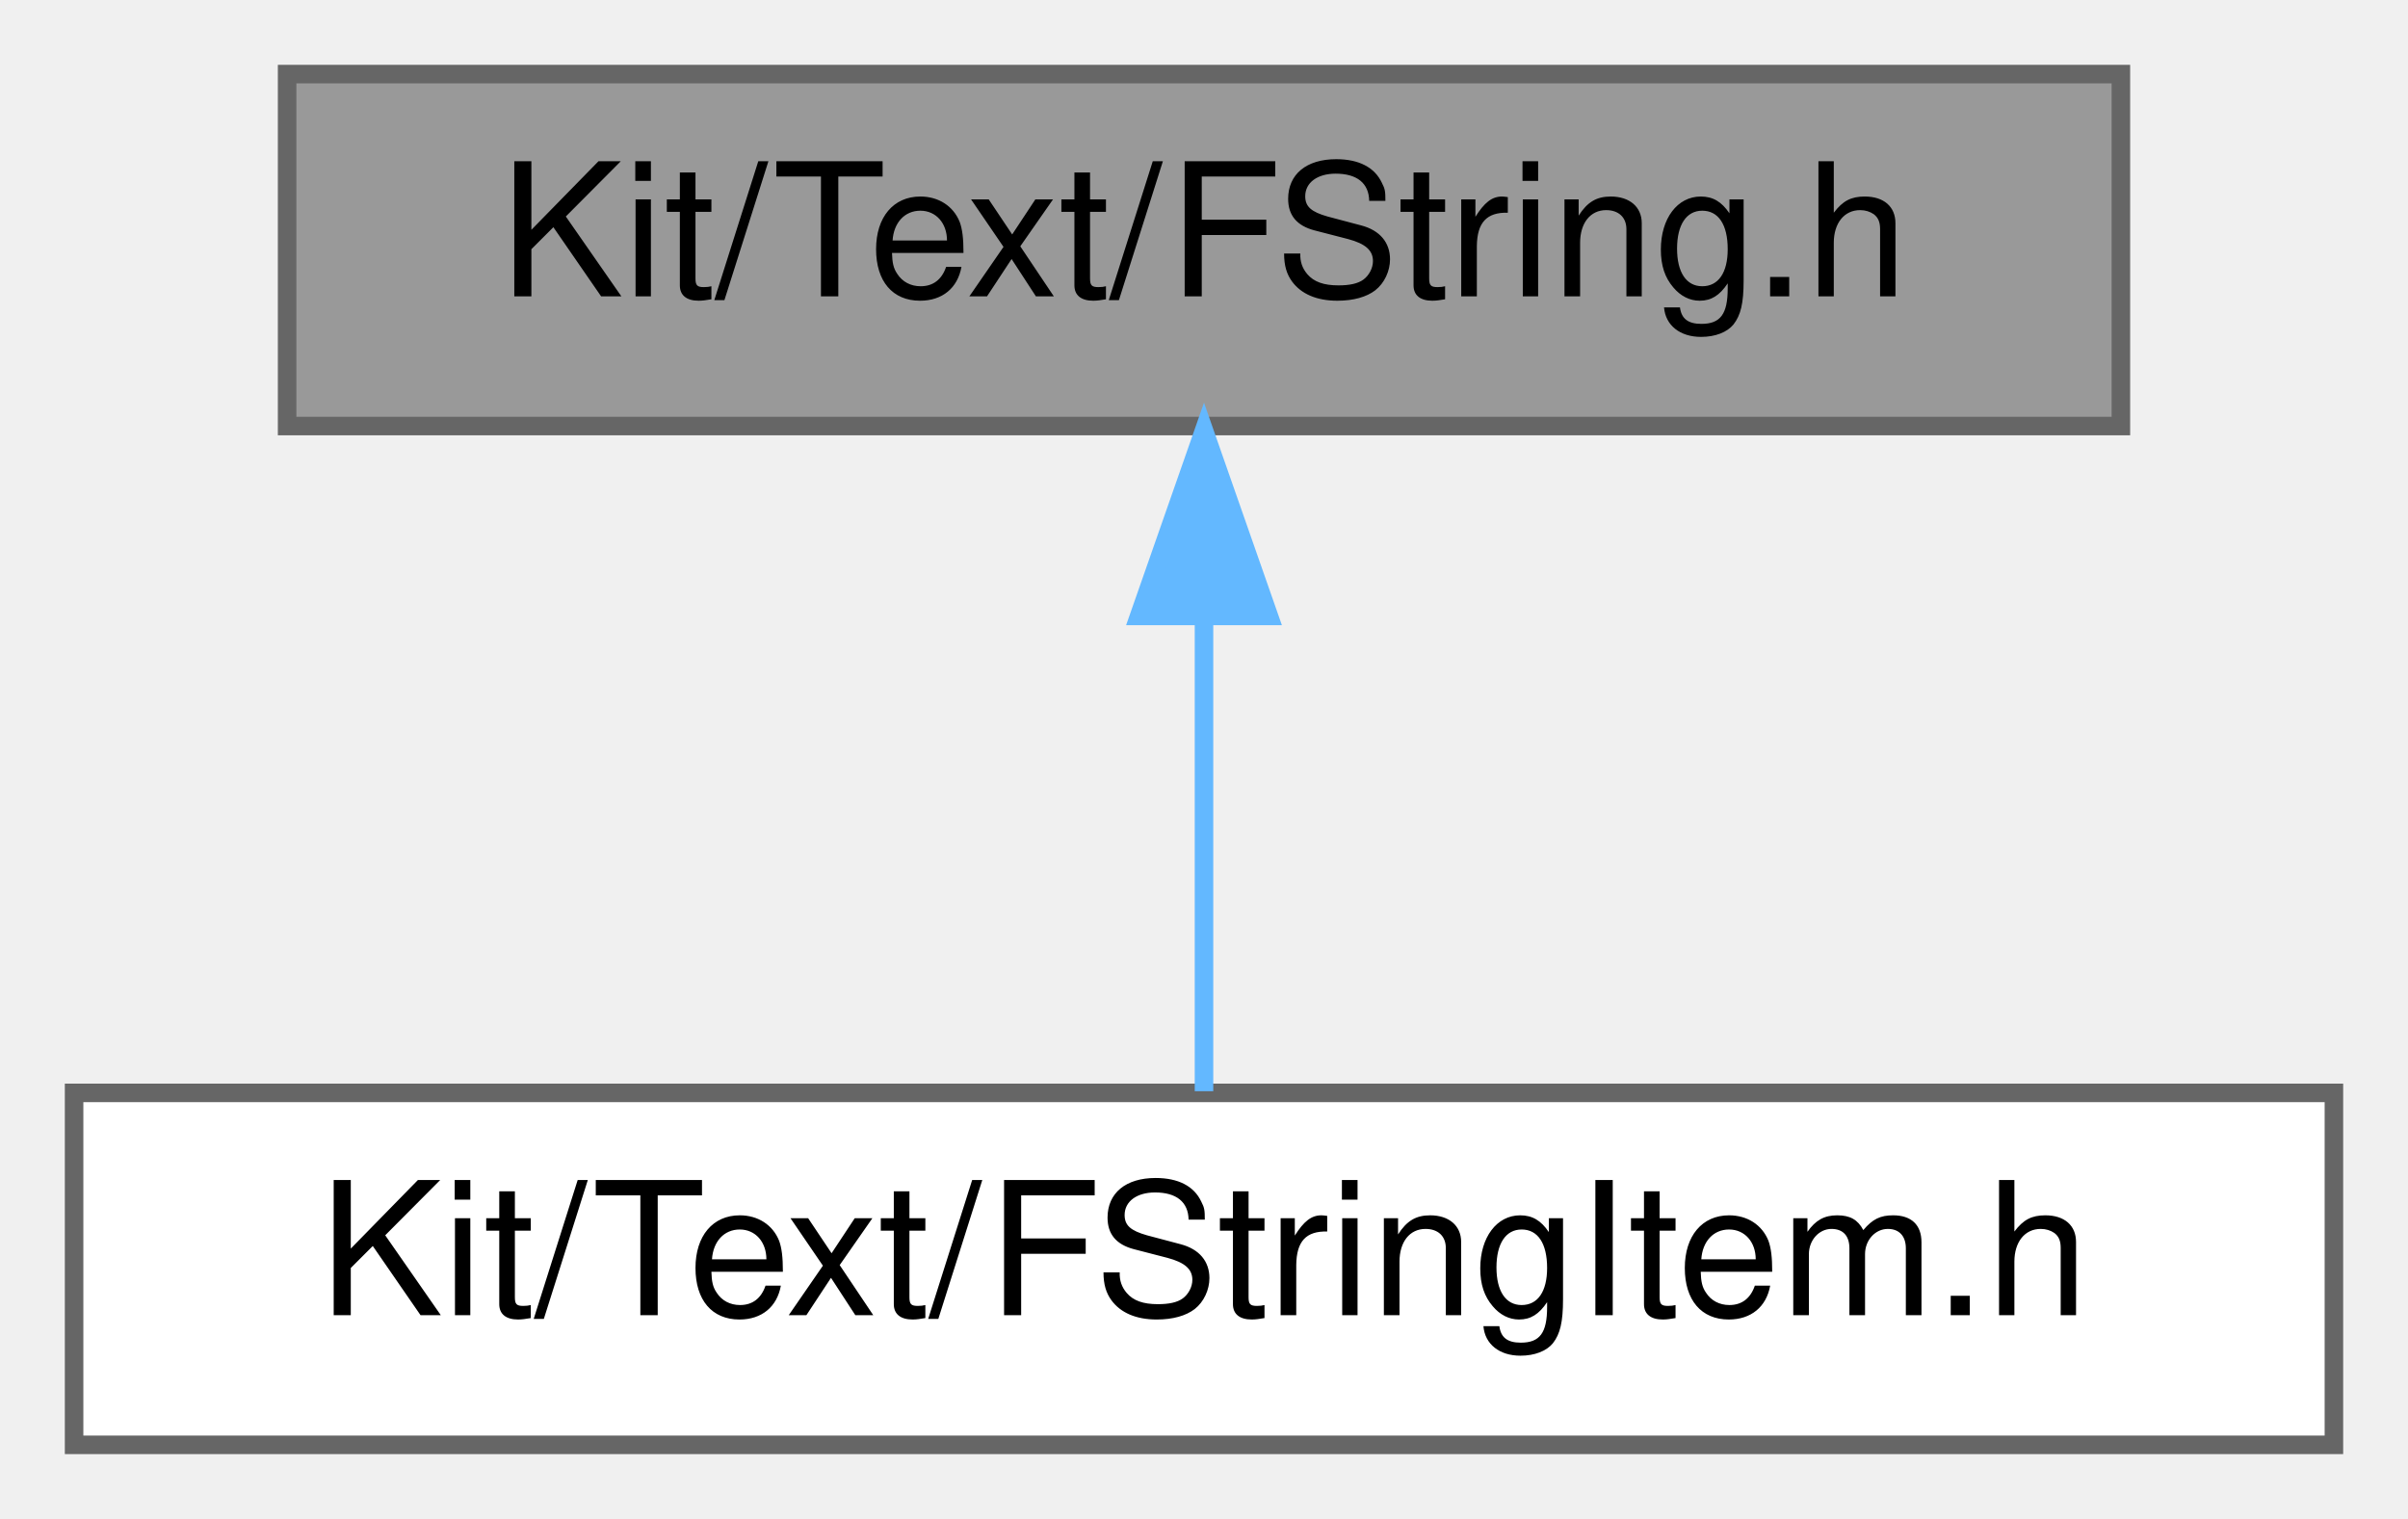
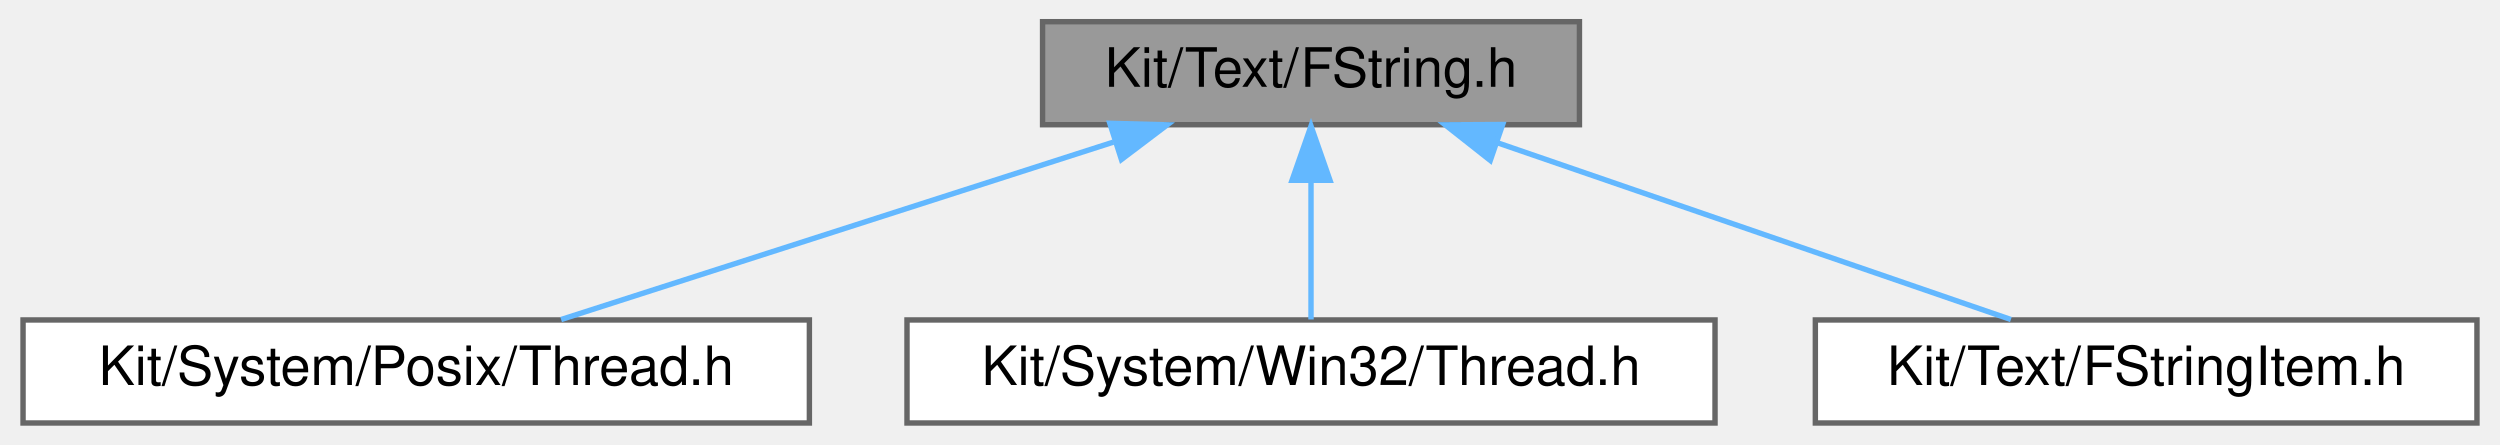
- <svg xmlns="http://www.w3.org/2000/svg" xmlns:xlink="http://www.w3.org/1999/xlink" width="130pt" height="82pt" viewBox="0.00 0.00 130.00 82.00">
+ <svg xmlns="http://www.w3.org/2000/svg" xmlns:xlink="http://www.w3.org/1999/xlink" width="461pt" height="82pt" viewBox="0.00 0.00 460.50 82.00">
  <g id="graph0" class="graph" transform="scale(1 1) rotate(0) translate(4 78)">
    <g id="Node000001" class="node">
      <g id="a_Node000001">
        <a xlink:title=" ">
-           <polygon fill="#999999" stroke="#666666" points="110.5,-74 11.5,-74 11.5,-55 110.5,-55 110.5,-74" />
-           <text text-anchor="middle" x="61" y="-62" font-family="Helvetica,sans-Serif" font-size="10.00">Kit/Text/FString.h</text>
+           <polygon fill="#999999" stroke="#666666" points="287,-74 188,-74 188,-55 287,-55 287,-74" />
+           <text text-anchor="middle" x="237.5" y="-62" font-family="Helvetica,sans-Serif" font-size="10.00">Kit/Text/FString.h</text>
        </a>
      </g>
    </g>
    <g id="Node000002" class="node">
      <g id="a_Node000002">
-         <a xlink:href="_f_string_item_8h.html" target="_top" xlink:title=" ">
-           <polygon fill="white" stroke="#666666" points="122,-19 0,-19 0,0 122,0 122,-19" />
-           <text text-anchor="middle" x="61" y="-7" font-family="Helvetica,sans-Serif" font-size="10.00">Kit/Text/FStringItem.h</text>
+         <a xlink:href="_posix_2_thread_8h.html" target="_top" xlink:title=" ">
+           <polygon fill="white" stroke="#666666" points="145,-19 0,-19 0,0 145,0 145,-19" />
+           <text text-anchor="middle" x="72.5" y="-7" font-family="Helvetica,sans-Serif" font-size="10.00">Kit/System/Posix/Thread.h</text>
        </a>
      </g>
    </g>
    <g id="edge1_Node000001_Node000002" class="edge">
      <g id="a_edge1_Node000001_Node000002">
        <a xlink:title=" ">
-           <path fill="none" stroke="#63b8ff" d="M61,-44.66C61,-35.93 61,-25.99 61,-19.09" />
-           <polygon fill="#63b8ff" stroke="#63b8ff" points="57.5,-44.75 61,-54.75 64.5,-44.75 57.5,-44.75" />
+           <path fill="none" stroke="#63b8ff" d="M201.07,-51.8C170.28,-41.91 126.88,-27.97 99.22,-19.08" />
+           <polygon fill="#63b8ff" stroke="#63b8ff" points="200.4,-55.26 210.99,-54.98 202.54,-48.59 200.4,-55.26" />
+         </a>
+       </g>
+     </g>
+     <g id="Node000003" class="node">
+       <g id="a_Node000003">
+         <a xlink:href="_win32_2_thread_8h.html" target="_top" xlink:title=" ">
+           <polygon fill="white" stroke="#666666" points="312,-19 163,-19 163,0 312,0 312,-19" />
+           <text text-anchor="middle" x="237.5" y="-7" font-family="Helvetica,sans-Serif" font-size="10.00">Kit/System/Win32/Thread.h</text>
+         </a>
+       </g>
+     </g>
+     <g id="edge2_Node000001_Node000003" class="edge">
+       <g id="a_edge2_Node000001_Node000003">
+         <a xlink:title=" ">
+           <path fill="none" stroke="#63b8ff" d="M237.5,-44.66C237.5,-35.93 237.5,-25.99 237.5,-19.09" />
+           <polygon fill="#63b8ff" stroke="#63b8ff" points="234,-44.75 237.5,-54.75 241,-44.75 234,-44.75" />
+         </a>
+       </g>
+     </g>
+     <g id="Node000004" class="node">
+       <g id="a_Node000004">
+         <a xlink:href="_f_string_item_8h.html" target="_top" xlink:title=" ">
+           <polygon fill="white" stroke="#666666" points="452.5,-19 330.5,-19 330.5,0 452.5,0 452.5,-19" />
+           <text text-anchor="middle" x="391.5" y="-7" font-family="Helvetica,sans-Serif" font-size="10.00">Kit/Text/FStringItem.h</text>
+         </a>
+       </g>
+     </g>
+     <g id="edge3_Node000001_Node000004" class="edge">
+       <g id="a_edge3_Node000001_Node000004">
+         <a xlink:title=" ">
+           <path fill="none" stroke="#63b8ff" d="M271.88,-51.67C300.59,-41.79 340.86,-27.93 366.56,-19.08" />
+           <polygon fill="#63b8ff" stroke="#63b8ff" points="270.56,-48.42 262.24,-54.98 272.84,-55.04 270.56,-48.42" />
        </a>
      </g>
    </g>
  </g>
</svg>
